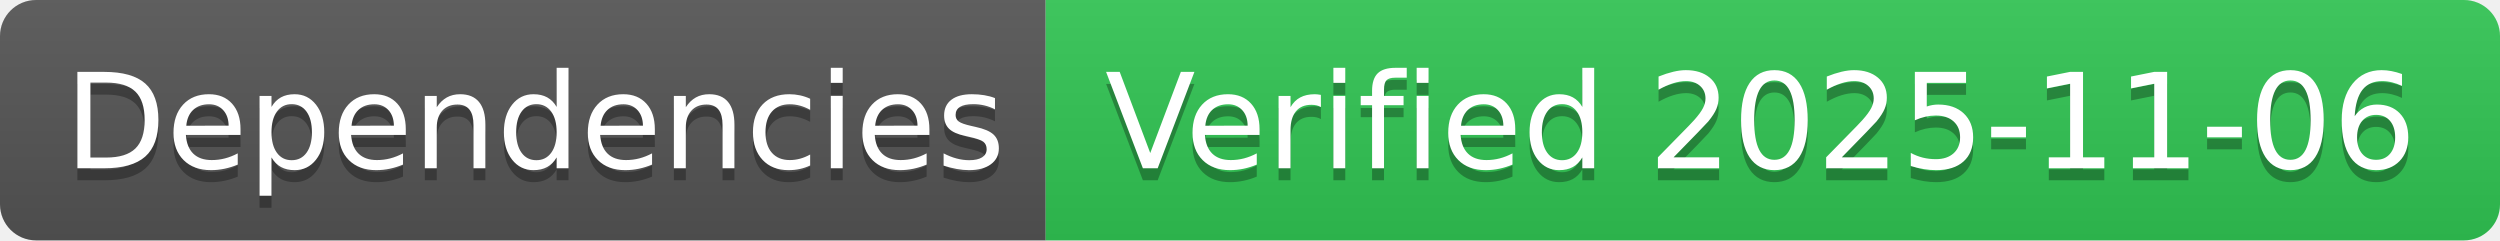
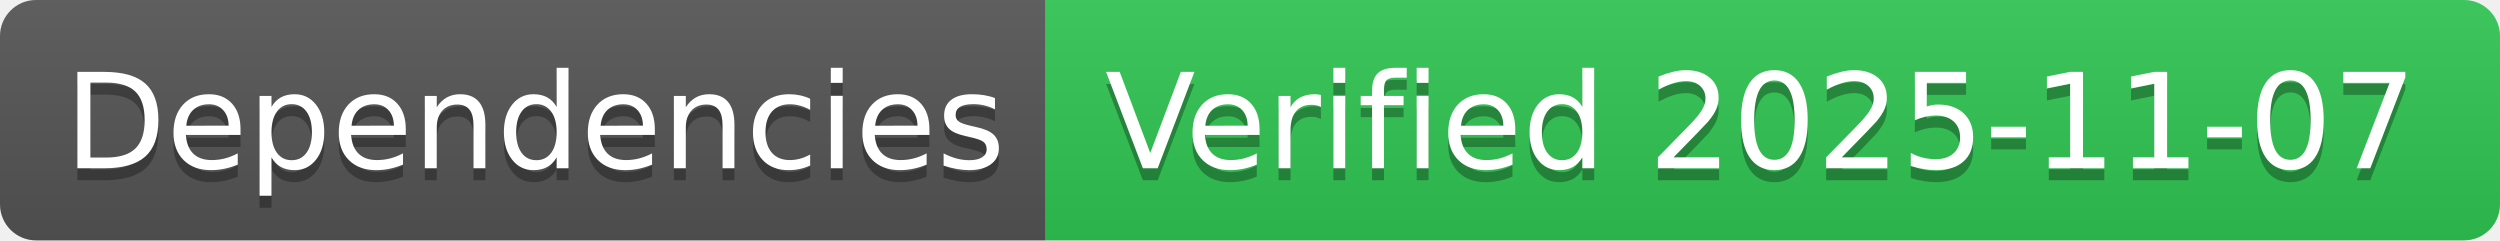
- <svg xmlns="http://www.w3.org/2000/svg" width="208" height="20" role="img" aria-label="Dependencies: Verified 2025-11-06">
+ <svg xmlns="http://www.w3.org/2000/svg" width="208" height="20" role="img" aria-label="Dependencies: Verified 2025-11-07">
  <linearGradient id="s" x2="0" y2="100%">
    <stop offset="0" stop-color="#bbb" stop-opacity=".1" />
    <stop offset="1" stop-opacity=".1" />
  </linearGradient>
  <clipPath id="r">
    <rect width="208" height="20" rx="3" fill="#fff" />
  </clipPath>
  <g clip-path="url(#r)">
    <rect width="87" height="20" fill="#555" />
    <rect x="87" width="121" height="20" fill="#31c653" />
    <rect width="208" height="20" fill="url(#s)" />
  </g>
  <g fill="#fff" text-anchor="middle" font-family="Verdana,Geneva,DejaVu Sans,sans-serif" text-rendering="geometricPrecision" font-size="110">
    <text aria-hidden="true" x="445" y="150" fill="#010101" fill-opacity=".3" transform="scale(.1)" textLength="770">Dependencies</text>
    <text x="445" y="140" transform="scale(.1)" fill="#fff" textLength="770">Dependencies</text>
-     <text aria-hidden="true" x="1465" y="150" fill="#010101" fill-opacity=".3" transform="scale(.1)" textLength="1110">Verified 2025-11-06</text>
-     <text x="1465" y="140" transform="scale(.1)" fill="#fff" textLength="1110">Verified 2025-11-06</text>
+     <text aria-hidden="true" x="1465" y="150" fill="#010101" fill-opacity=".3" transform="scale(.1)" textLength="1110">Verified 2025-11-07</text>
+     <text x="1465" y="140" transform="scale(.1)" fill="#fff" textLength="1110">Verified 2025-11-07</text>
  </g>
</svg>
